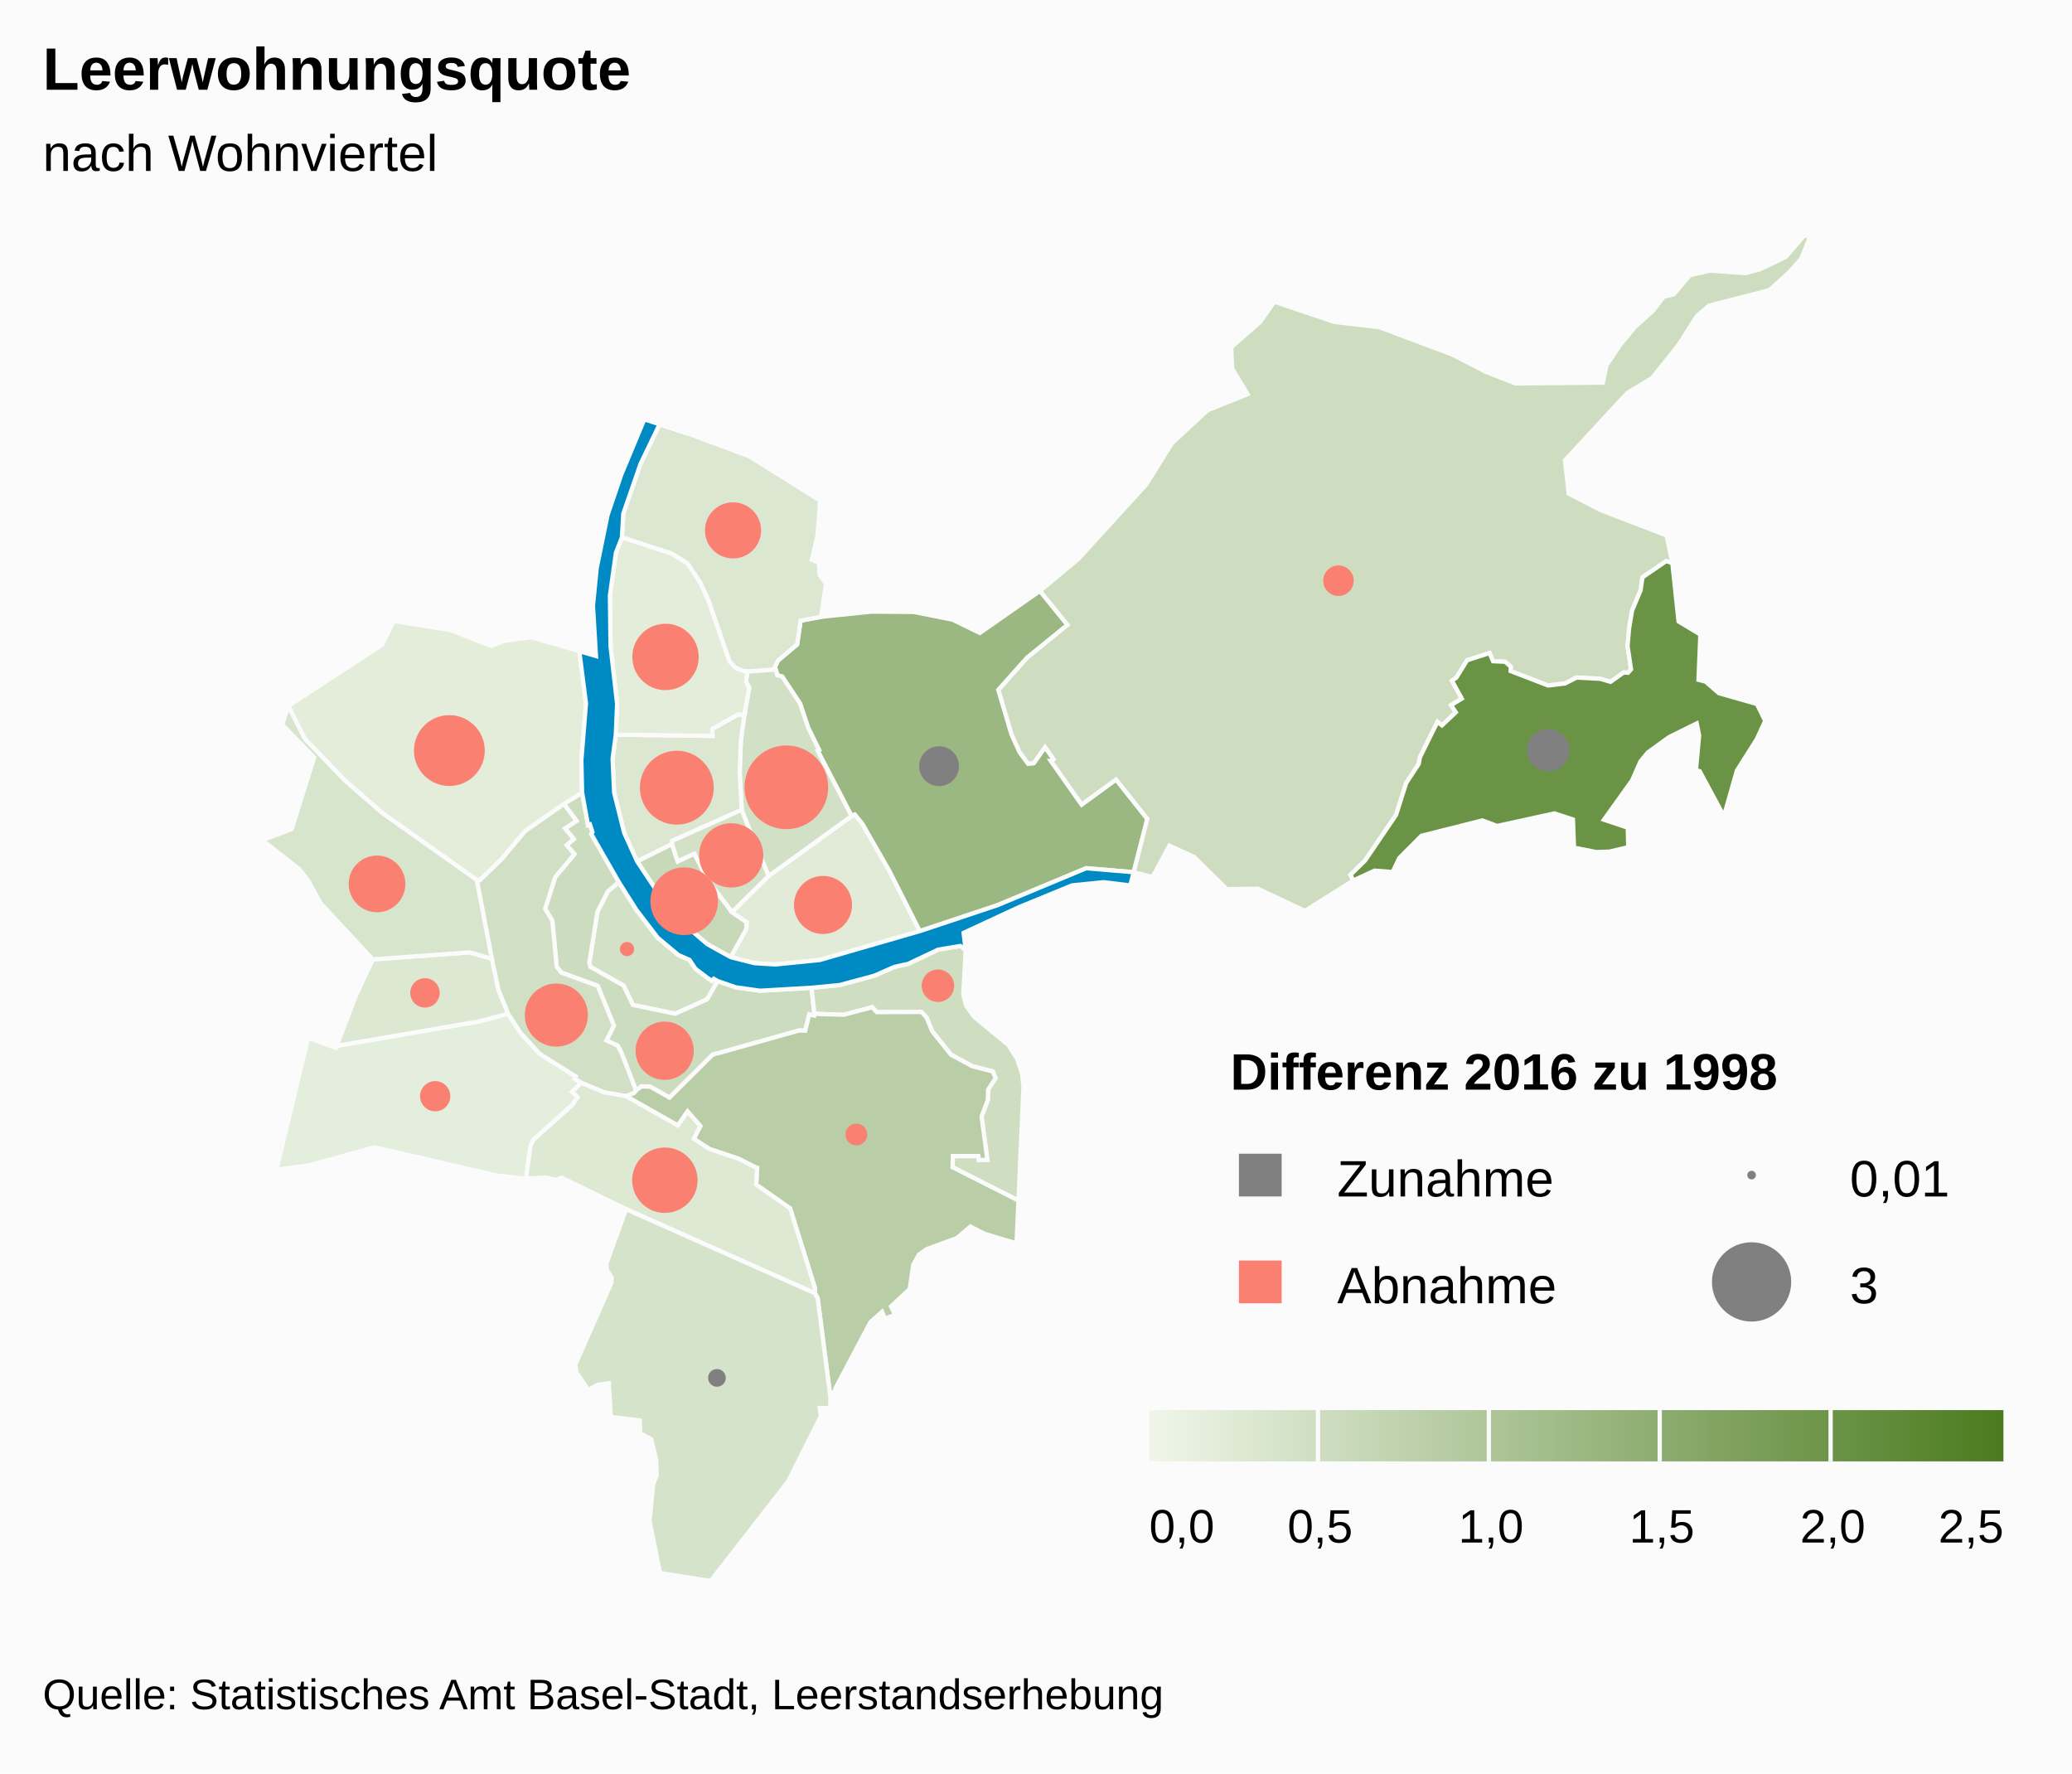
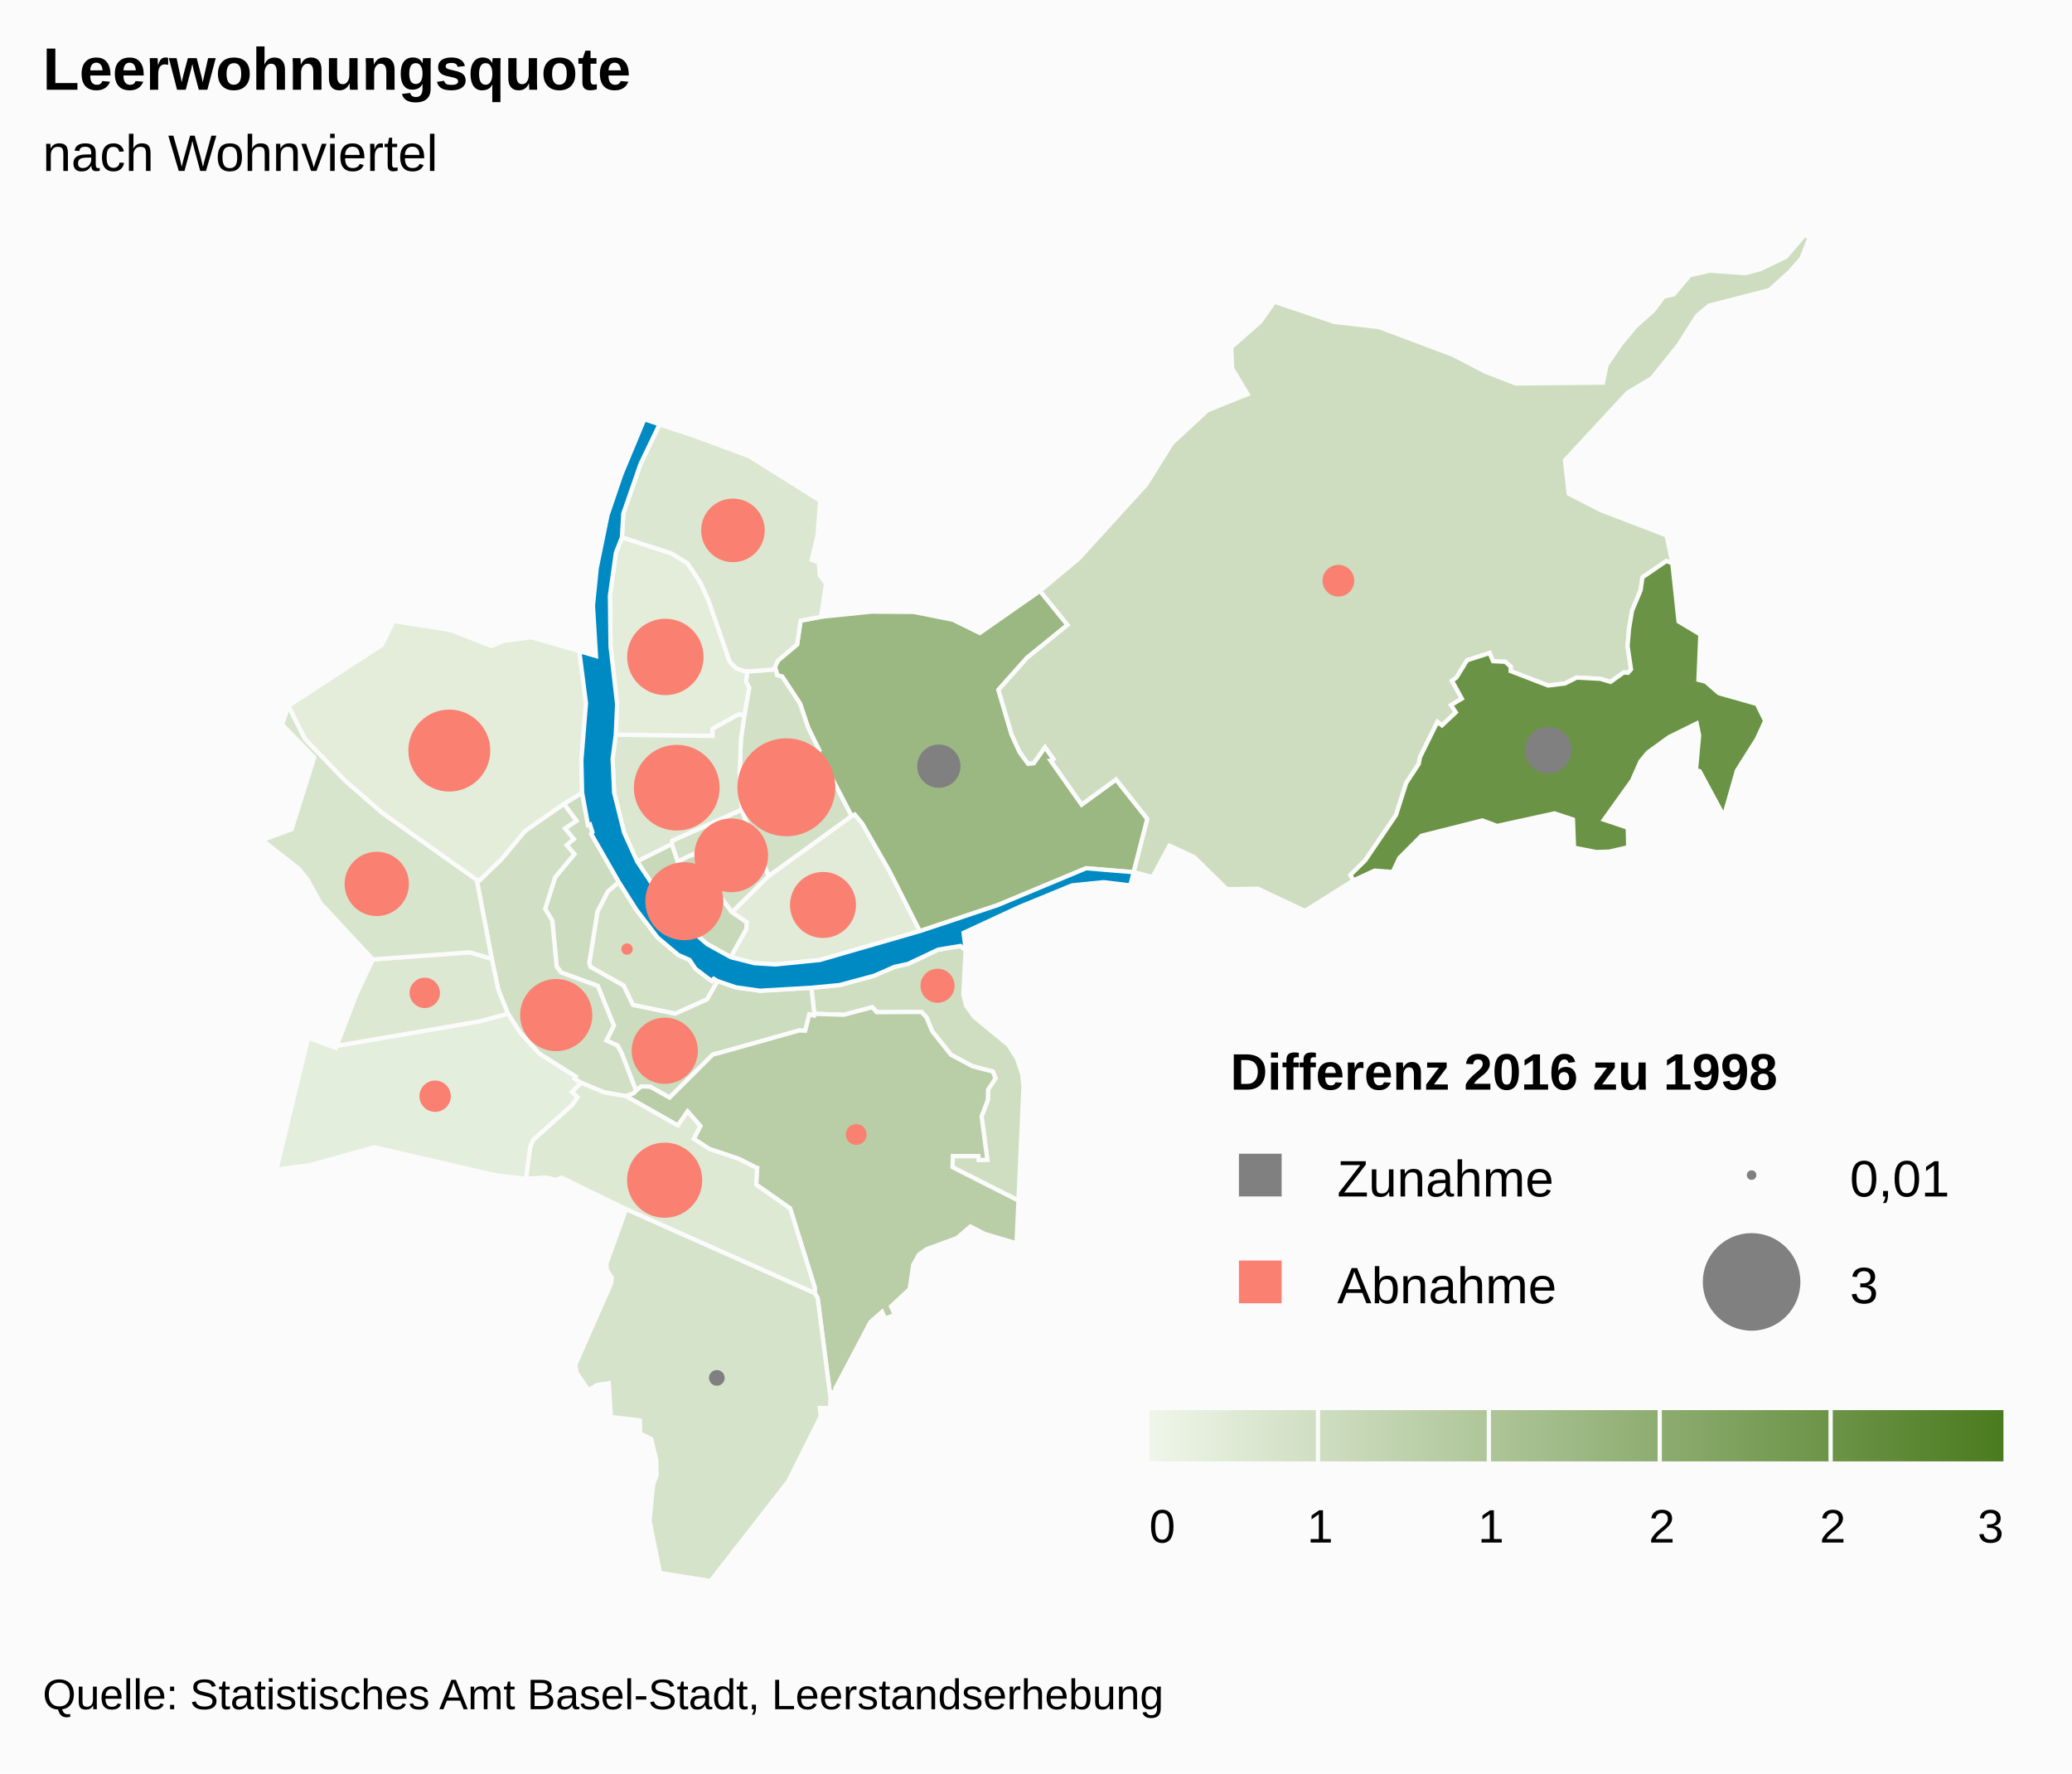
<svg xmlns="http://www.w3.org/2000/svg" class="highcharts-root" viewBox="0 0 485 415" font-family="Arial" font-size="12">
  <defs>
    <linearGradient x2="1" id="b">
      <stop offset="0" stop-color="#eff6e9" />
      <stop offset="1" stop-color="#4b7b1f" />
    </linearGradient>
    <clipPath id="a">
      <path fill="none" d="M0 0h465v315H0z" />
    </clipPath>
  </defs>
  <rect fill="#fbfbfb" class="highcharts-background" width="485" height="415" rx="0" ry="0" />
  <path fill="none" class="highcharts-plot-background" d="M10 55h465v315H10z" />
  <path fill="none" class="highcharts-plot-border" d="M10 55h465v315H10z" />
  <g class="highcharts-series-group">
    <g class="highcharts-series highcharts-series-0 highcharts-map-series highcharts-color-0 highcharts-tracker" transform="translate(10 55)" clip-path="url(#a)">
      <path fill="#D3E1C6" d="M157.972 174.592l-.895-.527-.452.486-1.062-.726-2.773-2.104-1.389-2.083-2.612-1.145-4.845-4.048-5.006-6.553-4.09-6.473-2.57 2.195-2.43 4.733-1.92 12.014.277.917 7.759 4.377 2.182 4.53 9.915 2.048 7.456-3.363 2.455-4.278z" class="highcharts-point highcharts-color-0" stroke="#fbfbfb" vector-effect="non-scaling-stroke" />
      <path fill="#CCDCBE" d="M121.977 133.12l2.959 3.971-2.682 1.781 2.041 2.485-1.665 1.42 1.82 2.12-4.507 5.385-2.345 7.41 1.683 2.774 1.021 10.749 1.063 1.378 8.547 3.124 3.778 9.31-1.742 3.478 2.632 1.207.895 1.711.168.42.546 1.394 2.698 7.01.13-.143 1.144-.875 2.078.106 4.482 2.53 10.062-10.023.404-.145.442-.115.828-.197 18.514-5.206.115-.011 1.392.035.961-3.81 1.12.262.07-.392-.676-6.107-12.04.699-5.681-.797-4.26-1.466-2.455 4.278-7.456 3.363-9.915-2.048-2.182-4.53-7.76-4.377-.276-.917 1.92-12.014 2.43-4.733 2.57-2.195-6.439-11.225.272-.448-.586-1.81-.456.147-1.385-7.567-4.277 2.604z" class="highcharts-point highcharts-color-0" stroke="#fbfbfb" vector-effect="non-scaling-stroke" />
      <path fill="#D1E0C4" d="M121.977 133.12l2.959 3.971-2.682 1.781 2.041 2.485-1.665 1.42 1.82 2.12-4.507 5.385-2.345 7.41 1.683 2.774 1.021 10.749 1.063 1.378 8.547 3.124 3.778 9.31-1.742 3.478 2.632 1.207.895 1.711.168.42.546 1.394 2.698 7.01-.525.579-1.84.708-.028-.01-5.07-.878-5.418-2.261-1.553-.931.302-.492-8.5-5.36-4.472-4.914-2.888-4.458-2.263-5.614-1.52-7.225-3.522-18.49.712.065 5.085-4.918 5.506-6.577 9.084-6.35z" class="highcharts-point highcharts-color-0" stroke="#fbfbfb" vector-effect="non-scaling-stroke" />
      <path fill="#CFDEC1" d="M216.038 167.338l-.55 10.363.678 2.684 1.895 2.618 7.978 6.556 2.017 3.185 1.223 3.656.294 2.914-1.18 26.65-15.43-7.808.078-2.606 5.981.004.104.934 1.984-.08-1.348-10.128 1.456-3.847.07-2.44 1.732-2.646-.617-1.58-4.788-1.24-5.022-2.699-4.398-5.497-1.353-3.263-1.19-1.239-10.444.039-1.031-1.149-6.675 1.763-6.872-.22-.677-6.106 6.61-.634 8.084-2.182 4.704-2.058 3.214-.713 7.031-3.326 5.196-.866 1.246.96z" class="highcharts-point highcharts-color-0" stroke="#fbfbfb" vector-effect="non-scaling-stroke" />
      <path fill="#B9CDA6" d="M136.55 201.544l12.117 6.85 2.28-3.277 2.98 3.41-1.541 2.981 3.594 2.358 6.9 2.311 4.098 2.083.03.033.01.012.056.016.152.025-.225 3.883 7.945 5.57 5.775 18.548-.012 1.29.678 1.142 3.005 23.315.173-1.239 1.019-.142-.065-.748 8.244-15.591 2.704-2.376.691 1.606 2.33-.9-.92-1.976 4.368-4.059.825-5.668 1.342-2.4 1.833-1.282 7.08-2.593 3.127-2.688 3.381 1.734 7.416 2.202.452-10.01-15.43-7.808.079-2.606 5.981.004.104.934 1.984-.08-1.348-10.128 1.456-3.847.07-2.44 1.732-2.646-.617-1.58-4.788-1.24-5.022-2.699-4.398-5.497-1.353-3.263-1.19-1.239-10.444.039-1.031-1.149-6.675 1.763-6.872-.22-.07.393-1.12-.262-.962 3.81-1.392-.035-.115.01-18.514 5.207-.828.197-.442.115-.404.145-10.062 10.023-4.482-2.53-2.078-.106-1.144.875-.13.143-.525.579-1.84.708.028.01z" class="highcharts-point highcharts-color-0" stroke="#fbfbfb" vector-effect="non-scaling-stroke" />
      <path fill="#DDE9D3" d="M136.494 201.524l.056.02 12.117 6.85 2.28-3.277 2.98 3.41-1.541 2.981 3.594 2.358 6.9 2.311 4.098 2.083.03.033.01.012.056.016.152.025-.225 3.883 7.945 5.57 5.775 18.548-.012 1.29-44.163-19.666-15.112-7.377-1.324.526-2.341-.56-4.67.29 1.037-7.599.66-1.505 9.145-8.194 1.214-1.773-1.283-1.25 2.134-2.144 5.417 2.261 5.071.878z" class="highcharts-point highcharts-color-0" stroke="#fbfbfb" vector-effect="non-scaling-stroke" />
      <path fill="#D5E3CA" d="M136.546 227.971l44.163 19.666.678 1.142 3.005 23.315-.085 2.455-2.414-.052.234 1.95-7.624 15.204L156.324 315l-11.83-1.892-2.45-12.186.826-8.482.838-2.237-.113-3.607-1.159-4.807-2.6-1.345-.06-3.011-6.78-.834-.494-7.884-2.643.38-2.133 1.205-2.8-4.097-.243-1.884 8.391-19.023.128-1.308-1.144-1.776-.135-1.446 4.623-12.795z" class="highcharts-point highcharts-color-0" stroke="#fbfbfb" vector-effect="non-scaling-stroke" />
      <path fill="#E4EEDC" d="M123.872 200.529l1.283 1.25-1.214 1.773-9.144 8.194-.661 1.505-1.037 7.6-6.73-.725-28.74-6.643-15.307 4.246-7.622 1.003 7.438-30.889 6.499 2.418.195-.514 33.324-5.718 6.739-1.799 2.888 4.458 4.471 4.915 8.5 5.359-.301.492 1.553.93-2.134 2.145z" class="highcharts-point highcharts-color-0" stroke="#fbfbfb" vector-effect="non-scaling-stroke" />
      <path fill="#DCE8D1" d="M80.807 169.266l-3.525.26-3.948 8.38-4.502 11.841 33.324-5.718 6.739-1.799-2.263-5.614-1.52-7.225-5.15-1.521-15.94 1.159-3.215.237z" class="highcharts-point highcharts-color-0" stroke="#fbfbfb" vector-effect="non-scaling-stroke" />
      <path fill="#D8E5CD" d="M80.807 169.266l-3.525.26-12.278-13.184-3.005-5.49-2.07-2.545-8.539-6.693 6.87-2.567 5.28-16.794-7.494-7.682 1.458-4.376 3.875 7.689 9.38 9.75 8.68 7.558L101.59 150.9l3.522 18.49-5.15-1.521-15.94 1.159-3.215.237z" class="highcharts-point highcharts-color-0" stroke="#fbfbfb" vector-effect="non-scaling-stroke" />
      <path fill="#E3EDDA" d="M121.977 133.12l-9.084 6.35-5.506 6.578-5.085 4.918-.712-.065-22.151-15.71-8.68-7.556-9.38-9.751-3.875-7.69 21.899-14.272 2.734-5.586 13.358 2.123 9.49 3.728 2.993-1.214 6.397-.838 11.222 3.252 1.566 12.21-1.083 13.327.174 7.592-4.277 2.604z" class="highcharts-point highcharts-color-0" stroke="#fbfbfb" vector-effect="non-scaling-stroke" />
      <path fill="#C8D9B9" d="M161.054 168.999l3.638-6.506.13-1.65-3.453-2.366-5.651-7.469-3.194-6.247-3.879 1.82-1.386-4.076-8.131 4.061 8.123 12.262 8.312 7.135 5.49 3.036z" class="highcharts-point highcharts-color-0" stroke="#fbfbfb" vector-effect="non-scaling-stroke" />
      <path fill="#D3E1C6" d="M161.369 158.477l-5.651-7.469-3.194-6.247-3.879 1.82-1.386-4.076.07-.755 16.291-7.267 3.003 7.65 1.186 2.814 2.139 5.039-8.58 8.49z" class="highcharts-point highcharts-color-0" stroke="#fbfbfb" vector-effect="non-scaling-stroke" />
      <path fill="#E1EBD8" d="M161.369 158.477l8.579-8.491 19.381-14.014.745-.36 1.721 2.072 6.387 11.134 7.122 14.087-23.417 6.763-10.391 1.04-4.904-.304-5.538-1.405 3.638-6.506.13-1.65-3.453-2.366z" class="highcharts-point highcharts-color-0" stroke="#fbfbfb" vector-effect="non-scaling-stroke" />
      <path fill="#9BB782" d="M171.789 102.426l.106.59 1.194.322 4.185 6.334 1.897 5.67 2.55 5.155-.341.185 7.95 15.29.744-.36 1.721 2.072 6.387 11.134 7.122 14.087 18.148-6.053 20.782-8.66 11.13.927 3.2-12.47-7.32-9.232-8.057 5.864-6.67-9.467-.52-.736.602-.424-1.987-2.82-2.643 3.757-1.317.12-1.987-2.705-1.89-4.162-1.445-4.896-1.625-5.503 6.727-7.53 9.451-7.669-6.456-7.957-14.077 9.839-6.331-3.104-9.135-1.815-9.886-.073-11.8 1.207-4.805.915-.808 5.549-4.496 3.785-.717 1.533.417 1.3z" class="highcharts-point highcharts-color-0" stroke="#fbfbfb" vector-effect="non-scaling-stroke" />
      <path fill="#D2E0C6" d="M171.789 102.426l.106.59 1.194.322 4.185 6.334 1.897 5.67 2.55 5.155-.341.185 7.95 15.29-19.382 14.014-2.14-5.04-1.185-2.813-3.003-7.65-.483-8.697.289-7.76.823-5.75 1.116-6.33-.745-1.446.315-2.435.865.028 5.736-.455.253.788z" class="highcharts-point highcharts-color-0" stroke="#fbfbfb" vector-effect="non-scaling-stroke" />
      <path fill="#DBE7D0" d="M164.25 112.276l-.824 5.75-.29 7.76.484 8.697-16.291 7.267-.07.755-8.131 4.061-3.03-6.684-2.346-9.404-.355-7.914.743-5.629 22.636.279-.016-1.668 6.057-3.36 1.432.09z" class="highcharts-point highcharts-color-0" stroke="#fbfbfb" vector-effect="non-scaling-stroke" />
      <path fill="#E3EDDA" d="M164.25 112.276l-1.433-.09-6.057 3.36.016 1.668-22.636-.279.313-7.186-1.541-13.508-.147-11.866 1.404-10.02 1.409-3.616 11.598 3.77 3.75 2.302 3.032 4.572 1.936 4.283 4.893 14.143 1.478 1.54 1.923.693.747.023-.315 2.435.745 1.447-1.116 6.33z" class="highcharts-point highcharts-color-0" stroke="#fbfbfb" vector-effect="non-scaling-stroke" />
      <path fill="#DCE7D1" d="M164.188 102.042l-1.923-.693-1.478-1.54-4.893-14.143-1.936-4.283-3.033-4.572-3.749-2.301-11.598-3.771.32-5.535 4.025-11.616 4.464-9.295 7.193 2.361 13.812 5.118 16.576 10.398-.598 8.166-1.358 5.687 1.67.623.183 2.954 1.49 2.003-1.157 7.74-4.805.915-.808 5.549-4.496 3.785-.717 1.533.164.513-5.736.455-.865-.028-.747-.023z" class="highcharts-point highcharts-color-0" stroke="#fbfbfb" vector-effect="non-scaling-stroke" />
      <path fill="#CEDDC0" d="M235.998 123.078l.6-.424-1.986-2.82-2.643 3.757-1.317.12-1.987-2.705-1.89-4.162-1.445-4.896-1.625-5.503 6.727-7.53 9.451-7.669-6.456-7.957 9.039-7.527L258.27 58.42l6.057-9.697 8.3-7.696 9.395-3.784-3.618-6.023-.205-4.946 6.815-5.982 3.282-4.689 14.046 4.734 10.444 1.208 17.278 6.472 7.644 3.971 7.068 2.752 20.428-.2.84-4.095 3.332-4.896 3.326-4.024 4.295-3.877 2.442-3.218 2.324-.55 3.784-4.478 4.712-1.07 8.247.592 3.46-.916 6.044-2.884L412.391 0l1.219.546-1.954 4.95L408.9 8.63l-4.73 4.27-14.153 3.64-2.783 2.375-4.32 6.794-6.224 7.776-5.723 3.425-14.643 15.803.875 7.818 7.482 3.85 15.434 5.923 1.335 6.502-1.423-.504-5.572 3.808-.43 3.024-2.005 4.767-.712 4.298-.337 4.028.812 5.412-.723.814-.38-.034-.59-.054-3.11 2.206-2.392-.712-5.523-.292-2.74 1.376-3.946.486-8.784-3.384.04-1.031-1.31-1.142-2.837-.134-.82-1.911-5.257 1.693-2.503 4.042-1.037.758 2.299 4.175-2.513 1.522 1.105 1.681-3.238 3.061-1.059-.812-4.091 8.26-.277 1.555-2.952 4.497-2.363 7.447-7.225 10.641-3.46 3.404.732 1.281-11.363 7.14-11.03-5.183-7.275.096-7.654-7.536-5.771-2.647-3.963 7.337-4.408-1.12 3.199-12.47-7.32-9.232-8.057 5.864-6.67-9.467-.52-.736z" class="highcharts-point highcharts-color-0" stroke="#fbfbfb" vector-effect="non-scaling-stroke" />
      <path fill="#6B9346" d="M371.06 102.453l.723-.814-.812-5.412.337-4.028.712-4.298 2.005-4.767.43-3.024 5.572-3.808 1.423.504 1.458 13.624 5.1 3.061-.443 10.6 1.656.418 3.132 2.718 8.894 2.523 1.942 3.95-1.975 4.285-4.644 7.341-3.043 10.692-5.678-10.539-.868-.266.74-8.142-.568-2.766-6.448 3.182-4.995 3.607-1.715 2.079-1.965 4.456-6.587 9.198 5.572 1.869.109 4.575-4.432 1.03-3.028.105-5.228-1.021-.251-6.603-4.332-1.43-13.415 2.944-3.453-1.295-14.26 3.59-5.188 5.206-1.556 3.28-4.223-.328-4.93 2.283-.731-1.281 3.46-3.404 7.225-10.641 2.363-7.447 2.952-4.497.277-1.554 4.091-8.261 1.06.812 3.237-3.06-1.105-1.682 2.513-1.522-2.3-4.175 1.038-.758 2.503-4.042 5.257-1.693.82 1.91 2.838.135 1.309 1.142-.04 1.03 8.784 3.385 3.946-.486 2.74-1.376 5.523.292 2.393.712 3.108-2.206.592.054.379.034z" class="highcharts-point highcharts-color-0" stroke="#fbfbfb" vector-effect="non-scaling-stroke" />
    </g>
    <g class="highcharts-series highcharts-series-2 highcharts-map-series highcharts-color-undefined highcharts-tracker" transform="translate(10 55)" clip-path="url(#a)">
      <path fill="#008AC3" d="M161.054 168.999l5.538 1.405 4.904.303 10.39-1.039 23.418-6.763 18.148-6.053 20.782-8.66 11.13.927-.792 3.09-6.23-.754-7.412.748-12.376 5.082-13 6.024.484 4.029-1.246-.96-5.196.865-7.03 3.326-3.215.713-4.704 2.058-8.084 2.182-6.61.634-12.04.699-5.681-.797-4.26-1.466-.895-.527-.452.486-1.062-.726-2.773-2.104-1.389-2.083-2.612-1.145-4.845-4.048-5.006-6.553-4.09-6.473-6.439-11.225.272-.448-.586-1.81-.456.147-1.385-7.567-.174-7.592 1.083-13.327-1.566-12.21 3.904 1.14-.707-11.785.876-8.763 2.546-12.458 3.226-9.484 5.381-12.913 10.757 3.53-7.193-2.36-4.464 9.294-4.025 11.616-.32 5.535-1.409 3.617-1.404 10.019.147 11.866 1.541 13.508-.313 7.186-.743 5.629.355 7.914 2.346 9.404 3.03 6.684 8.123 12.262 8.312 7.135 5.49 3.036z" class="highcharts-point" stroke="#fbfbfb" vector-effect="non-scaling-stroke" />
    </g>
    <g class="highcharts-series highcharts-series-3 highcharts-mappie-series highcharts-color-undefined highcharts-tracker">
-       <path fill="salmon" d="M146.78 220.943a1.163 1.163 0 1 1-.02 0l.02 1.163z" class="highcharts-point highcharts-color-0" stroke="salmon" stroke-linejoin="round" />
+       <path fill="salmon" d="M146.78 221.279a.827.827 0 1 1-.008 0l.008.827z" class="highcharts-point highcharts-color-0" stroke="salmon" stroke-linejoin="round" />
    </g>
    <g class="highcharts-series highcharts-series-4 highcharts-mappie-series highcharts-color-undefined highcharts-tracker">
-       <path fill="salmon" d="M155.637 239.585a6.317 6.317 0 1 1-.108 0l.11 6.317z" class="highcharts-point highcharts-color-0" stroke="salmon" stroke-linejoin="round" />
+       <path fill="salmon" d="M155.637 238.658a7.244 7.244 0 1 1-.068 0l.07 7.244z" class="highcharts-point highcharts-color-0" stroke="salmon" stroke-linejoin="round" />
    </g>
    <g class="highcharts-series highcharts-series-5 highcharts-mappie-series highcharts-color-undefined highcharts-tracker">
-       <path fill="salmon" d="M130.237 230.671a6.882 6.882 0 1 1-.131.001l.133 6.88z" class="highcharts-point highcharts-color-0" stroke="salmon" stroke-linejoin="round" />
+       <path fill="salmon" d="M130.237 229.603a7.95 7.95 0 1 1-.08 0l.082 7.95z" class="highcharts-point highcharts-color-0" stroke="salmon" stroke-linejoin="round" />
    </g>
    <g class="highcharts-series highcharts-series-6 highcharts-mappie-series highcharts-color-undefined highcharts-tracker">
-       <path fill="salmon" d="M219.476 227.39a3.301 3.301 0 1 1-.066.002l.067 3.3z" class="highcharts-point highcharts-color-0" stroke="salmon" stroke-linejoin="round" />
+       <path fill="salmon" d="M219.476 227.201a3.491 3.491 0 1 1-.038 0l.039 3.491z" class="highcharts-point highcharts-color-0" stroke="salmon" stroke-linejoin="round" />
    </g>
    <g class="highcharts-series highcharts-series-7 highcharts-mappie-series highcharts-color-undefined highcharts-tracker">
-       <path fill="salmon" d="M200.433 263.45a2.05 2.05 0 1 1-.046.001l.047 2.05z" class="highcharts-point highcharts-color-0" stroke="salmon" stroke-linejoin="round" />
+       <path fill="salmon" d="M200.433 263.568a1.933 1.933 0 1 1-.024 0l.025 1.933z" class="highcharts-point highcharts-color-0" stroke="salmon" stroke-linejoin="round" />
    </g>
    <g class="highcharts-series highcharts-series-8 highcharts-mappie-series highcharts-color-undefined highcharts-tracker">
-       <path fill="salmon" d="M155.63 269.042a7.156 7.156 0 1 1-.169.002l.17 7.154z" class="highcharts-point highcharts-color-0" stroke="salmon" stroke-linejoin="round" />
+       <path fill="salmon" d="M155.63 267.904a8.294 8.294 0 1 1-.111 0l.112 8.294z" class="highcharts-point highcharts-color-0" stroke="salmon" stroke-linejoin="round" />
    </g>
    <g class="highcharts-series highcharts-series-9 highcharts-mappie-series highcharts-color-undefined highcharts-tracker">
-       <path fill="grey" d="M167.8 320.89a1.57 1.57 0 1 1-.042.001l.043 1.57z" class="highcharts-point highcharts-color-0" stroke="grey" stroke-linejoin="round" />
+       <path fill="grey" d="M167.8 321.125a1.336 1.336 0 1 1-.02 0l.02 1.335z" class="highcharts-point highcharts-color-0" stroke="grey" stroke-linejoin="round" />
    </g>
    <g class="highcharts-series highcharts-series-10 highcharts-mappie-series highcharts-color-undefined highcharts-tracker">
-       <path fill="salmon" d="M101.876 253.5a3.04 3.04 0 1 1-.086.001l.087 3.04z" class="highcharts-point highcharts-color-0" stroke="salmon" stroke-linejoin="round" />
+       <path fill="salmon" d="M101.876 253.372a3.168 3.168 0 1 1-.05 0l.05 3.168z" class="highcharts-point highcharts-color-0" stroke="salmon" stroke-linejoin="round" />
    </g>
    <g class="highcharts-series highcharts-series-11 highcharts-mappie-series highcharts-color-undefined highcharts-tracker">
-       <path fill="salmon" d="M99.45 229.412a2.946 2.946 0 1 1-.087.002l.088 2.944z" class="highcharts-point highcharts-color-0" stroke="salmon" stroke-linejoin="round" />
+       <path fill="salmon" d="M99.45 229.307a3.051 3.051 0 1 1-.051 0l.052 3.051z" class="highcharts-point highcharts-color-0" stroke="salmon" stroke-linejoin="round" />
    </g>
    <g class="highcharts-series highcharts-series-12 highcharts-mappie-series highcharts-color-undefined highcharts-tracker">
-       <path fill="salmon" d="M88.25 200.724a6.135 6.135 0 1 1-.19.003l.191 6.132z" class="highcharts-point highcharts-color-0" stroke="salmon" stroke-linejoin="round" />
+       <path fill="salmon" d="M88.25 199.832a7.027 7.027 0 1 1-.12 0l.121 7.027z" class="highcharts-point highcharts-color-0" stroke="salmon" stroke-linejoin="round" />
    </g>
    <g class="highcharts-series highcharts-series-13 highcharts-mappie-series highcharts-color-undefined highcharts-tracker">
-       <path fill="salmon" d="M105.153 167.86a7.79 7.79 0 1 1-.253.005l.255 7.786z" class="highcharts-point highcharts-color-0" stroke="salmon" stroke-linejoin="round" />
+       <path fill="salmon" d="M105.153 166.561a9.09 9.09 0 1 1-.174.002l.176 9.088z" class="highcharts-point highcharts-color-0" stroke="salmon" stroke-linejoin="round" />
    </g>
    <g class="highcharts-series highcharts-series-14 highcharts-mappie-series highcharts-color-undefined highcharts-tracker">
-       <path fill="salmon" d="M160.16 203.494a7.419 7.419 0 1 1-.251.004l.253 7.415z" class="highcharts-point highcharts-color-0" stroke="salmon" stroke-linejoin="round" />
+       <path fill="salmon" d="M160.16 202.284a8.629 8.629 0 1 1-.164.002l.166 8.627z" class="highcharts-point highcharts-color-0" stroke="salmon" stroke-linejoin="round" />
    </g>
    <g class="highcharts-series highcharts-series-15 highcharts-mappie-series highcharts-color-undefined highcharts-tracker">
-       <path fill="salmon" d="M171.14 193.155a7.02 7.02 0 1 1-.228.004l.23 7.016z" class="highcharts-point highcharts-color-0" stroke="salmon" stroke-linejoin="round" />
+       <path fill="salmon" d="M171.14 192.045a8.13 8.13 0 1 1-.164.002l.165 8.128z" class="highcharts-point highcharts-color-0" stroke="salmon" stroke-linejoin="round" />
    </g>
    <g class="highcharts-series highcharts-series-16 highcharts-mappie-series highcharts-color-undefined highcharts-tracker">
-       <path fill="salmon" d="M192.629 205.49a6.295 6.295 0 1 1-.214.004l.215 6.292z" class="highcharts-point highcharts-color-0" stroke="salmon" stroke-linejoin="round" />
+       <path fill="salmon" d="M192.628 204.56a7.225 7.225 0 1 1-.153.002l.155 7.224z" class="highcharts-point highcharts-color-0" stroke="salmon" stroke-linejoin="round" />
    </g>
    <g class="highcharts-series highcharts-series-17 highcharts-mappie-series highcharts-color-undefined highcharts-tracker">
-       <path fill="grey" d="M219.803 175.145a4.161 4.161 0 1 1-.147.003l.148 4.158z" class="highcharts-point highcharts-color-0" stroke="grey" stroke-linejoin="round" />
+       <path fill="grey" d="M219.803 174.74a4.567 4.567 0 1 1-.097 0l.098 4.566z" class="highcharts-point highcharts-color-0" stroke="grey" stroke-linejoin="round" />
    </g>
    <g class="highcharts-series highcharts-series-18 highcharts-mappie-series highcharts-color-undefined highcharts-tracker">
-       <path fill="salmon" d="M184.056 174.953a9.294 9.294 0 1 1-.329.006l.33 9.287z" class="highcharts-point highcharts-color-0" stroke="salmon" stroke-linejoin="round" />
+       <path fill="salmon" d="M184.055 173.283a10.963 10.963 0 1 1-.245.003l.248 10.96z" class="highcharts-point highcharts-color-0" stroke="salmon" stroke-linejoin="round" />
    </g>
    <g class="highcharts-series highcharts-series-19 highcharts-mappie-series highcharts-color-undefined highcharts-tracker">
-       <path fill="salmon" d="M158.436 176.195a8.144 8.144 0 1 1-.3.005l.302 8.139z" class="highcharts-point highcharts-color-0" stroke="salmon" stroke-linejoin="round" />
+       <path fill="salmon" d="M158.436 174.808a9.531 9.531 0 1 1-.224.002l.226 9.529z" class="highcharts-point highcharts-color-0" stroke="salmon" stroke-linejoin="round" />
    </g>
    <g class="highcharts-series highcharts-series-20 highcharts-mappie-series highcharts-color-undefined highcharts-tracker">
-       <path fill="salmon" d="M155.763 146.468a7.27 7.27 0 1 1-.279.006l.28 7.264z" class="highcharts-point highcharts-color-0" stroke="salmon" stroke-linejoin="round" />
+       <path fill="salmon" d="M155.763 145.297a8.441 8.441 0 1 1-.21.002l.211 8.439z" class="highcharts-point highcharts-color-0" stroke="salmon" stroke-linejoin="round" />
    </g>
    <g class="highcharts-series highcharts-series-21 highcharts-mappie-series highcharts-color-undefined highcharts-tracker">
-       <path fill="salmon" d="M171.577 118.057a6.068 6.068 0 1 1-.242.005l.243 6.063z" class="highcharts-point highcharts-color-0" stroke="salmon" stroke-linejoin="round" />
+       <path fill="salmon" d="M171.576 117.181a6.944 6.944 0 1 1-.18.002l.182 6.942z" class="highcharts-point highcharts-color-0" stroke="salmon" stroke-linejoin="round" />
    </g>
    <g class="highcharts-series highcharts-series-22 highcharts-mappie-series highcharts-color-undefined highcharts-tracker">
-       <path fill="salmon" d="M313.286 132.824a3.074 3.074 0 1 1-.123.003l.123 3.072z" class="highcharts-point highcharts-color-0" stroke="salmon" stroke-linejoin="round" />
+       <path fill="salmon" d="M313.286 132.686a3.213 3.213 0 1 1-.084.001l.084 3.212z" class="highcharts-point highcharts-color-0" stroke="salmon" stroke-linejoin="round" />
    </g>
    <g class="highcharts-series highcharts-series-23 highcharts-mappie-series highcharts-color-undefined highcharts-tracker">
-       <path fill="grey" d="M362.382 171.093a4.462 4.462 0 1 1-.185.004l.186 4.459z" class="highcharts-point highcharts-color-0" stroke="grey" stroke-linejoin="round" />
+       <path fill="grey" d="M362.382 170.611a4.944 4.944 0 1 1-.128.002l.129 4.943z" class="highcharts-point highcharts-color-0" stroke="grey" stroke-linejoin="round" />
    </g>
  </g>
  <text x="10" class="highcharts-title" y="21" color="#000" font-size="14" font-weight="700">
    <tspan>Leerwohnungsquote</tspan>
  </text>
  <text x="10" class="highcharts-subtitle" y="40" color="#000" font-weight="400">
    <tspan>nach Wohnviertel</tspan>
  </text>
  <text x="3" y="15" font-weight="700" transform="translate(285 240)" class="highcharts-label">
    <tspan>Differenz 2016 zu 1998</tspan>
  </text>
-   <circle cx="410" cy="275" r="1.007" fill="grey" class="pieLegend" />
+   <circle cx="410" cy="275" r=".63" fill="grey" stroke="grey" class="pieLegend" />
  <text x="3" y="15" transform="translate(430 265)" class="pieLegend">
        0,01
    </text>
-   <circle cx="410" cy="300" r="9.28" fill="grey" class="pieLegend" />
+   <circle cx="410" cy="300" r="10.92" fill="grey" stroke="grey" class="pieLegend" />
  <text x="3" y="15" transform="translate(430 290)" class="pieLegend">
        3
    </text>
  <path fill="grey" class="pieLegend" d="M290 270h10v10h-10z" />
  <text x="3" y="15" transform="translate(310 265)" class="pieLegend">
        Zunahme
    </text>
  <path fill="salmon" class="pieLegend" d="M290 295h10v10h-10z" />
  <text x="3" y="15" transform="translate(310 290)" class="pieLegend">
        Abnahme
    </text>
  <g class="highcharts-legend" transform="translate(261 323)">
    <rect fill="none" class="highcharts-legend-box" rx="0" ry="0" width="214" height="47" />
    <g class="highcharts-legend-item highcharts-undefined-series highcharts-color-undefined">
      <path fill="url(#b)" d="M0 4h200v12H0z" transform="translate(8 3)" />
      <g class="highcharts-grid highcharts-coloraxis-grid">
        <path fill="none" stroke="#fbfbfb" class="highcharts-grid-line" d="M7.5 7v12m40-12v12m40-12v12m40-12v12m40-12v12m41-12v12" />
      </g>
      <g class="highcharts-axis highcharts-coloraxis">
        <path fill="none" class="highcharts-axis-line" d="M8 19h200" />
      </g>
      <g class="highcharts-axis-labels highcharts-coloraxis-labels" text-anchor="middle" color="#000" cursor="default" font-size="11">
-         <text x="7.633" y="35" transform="translate(8 3)">
-                     0,0
+         <text x="3.055" y="35" transform="translate(8 3)">
+                     0
                </text>
        <text x="40" y="35" transform="translate(8 3)">
-                     0,5
+                     1
                </text>
        <text x="80" y="35" transform="translate(8 3)">
-                     1,0
+                     1
                </text>
        <text x="120" y="35" transform="translate(8 3)">
-                     1,5
+                     2
                </text>
        <text x="160" y="35" transform="translate(8 3)">
-                     2,0
+                     2
                </text>
-         <text x="192.367" y="35" transform="translate(8 3)">
-                     2,5
+         <text x="196.945" y="35" transform="translate(8 3)">
+                     3
                </text>
      </g>
    </g>
  </g>
  <text x="10" class="highcharts-credits" y="400" cursor="default" color="#000" font-size="10">
    <tspan>Quelle: Statistisches Amt Basel-Stadt, Leerstandserhebung</tspan>
  </text>
</svg>
